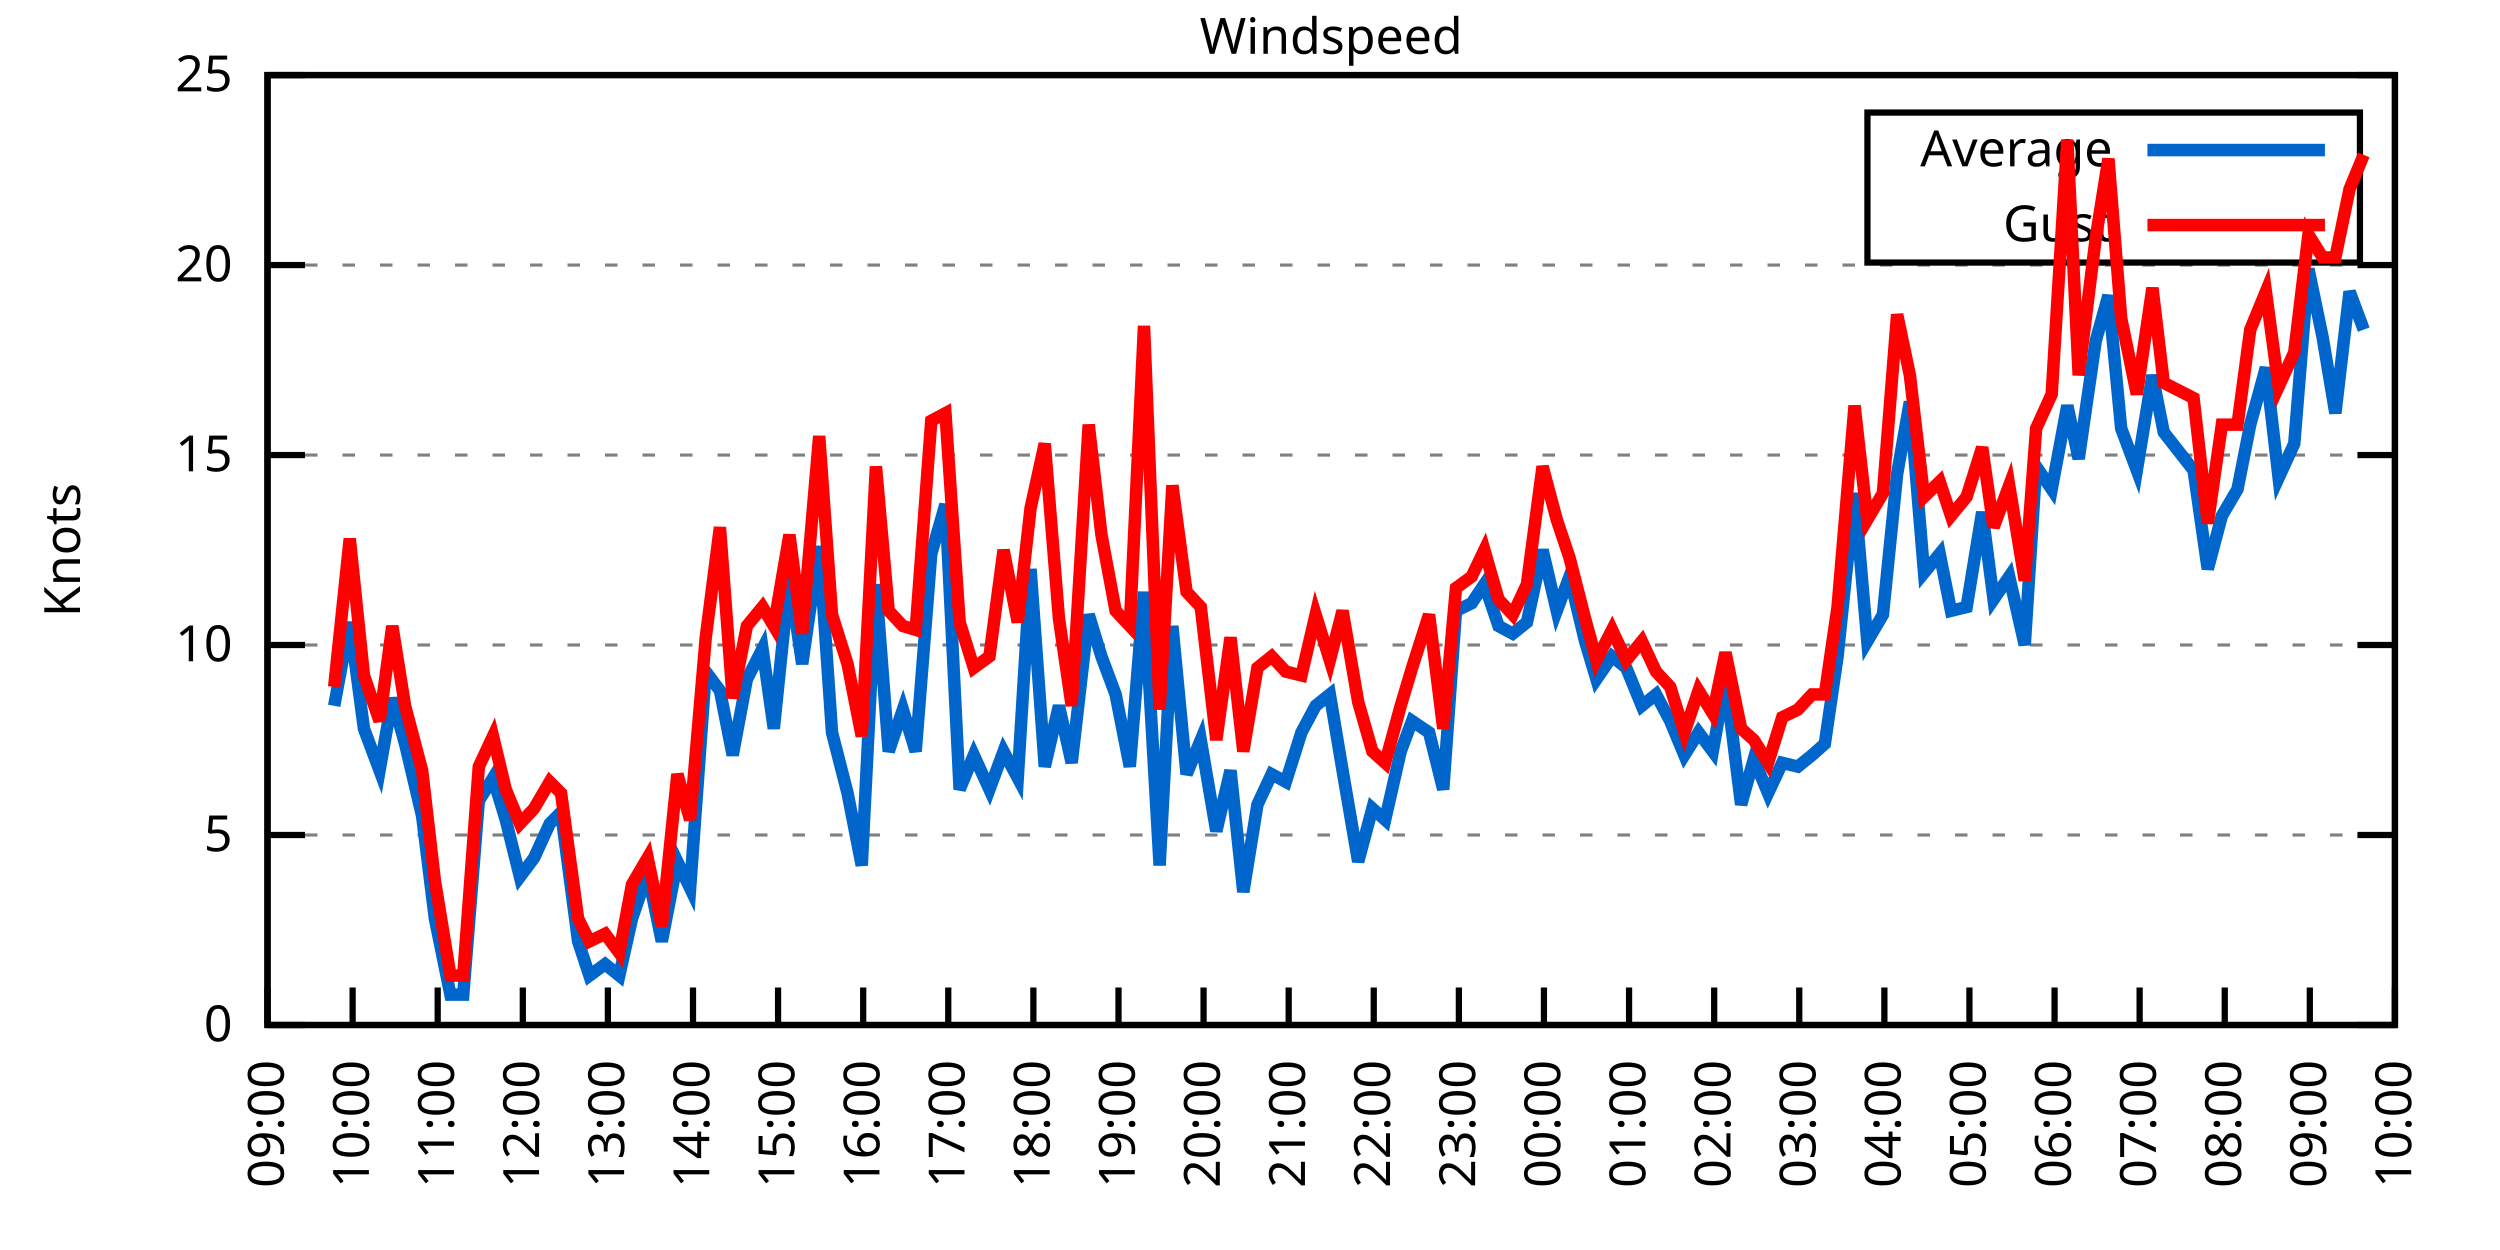
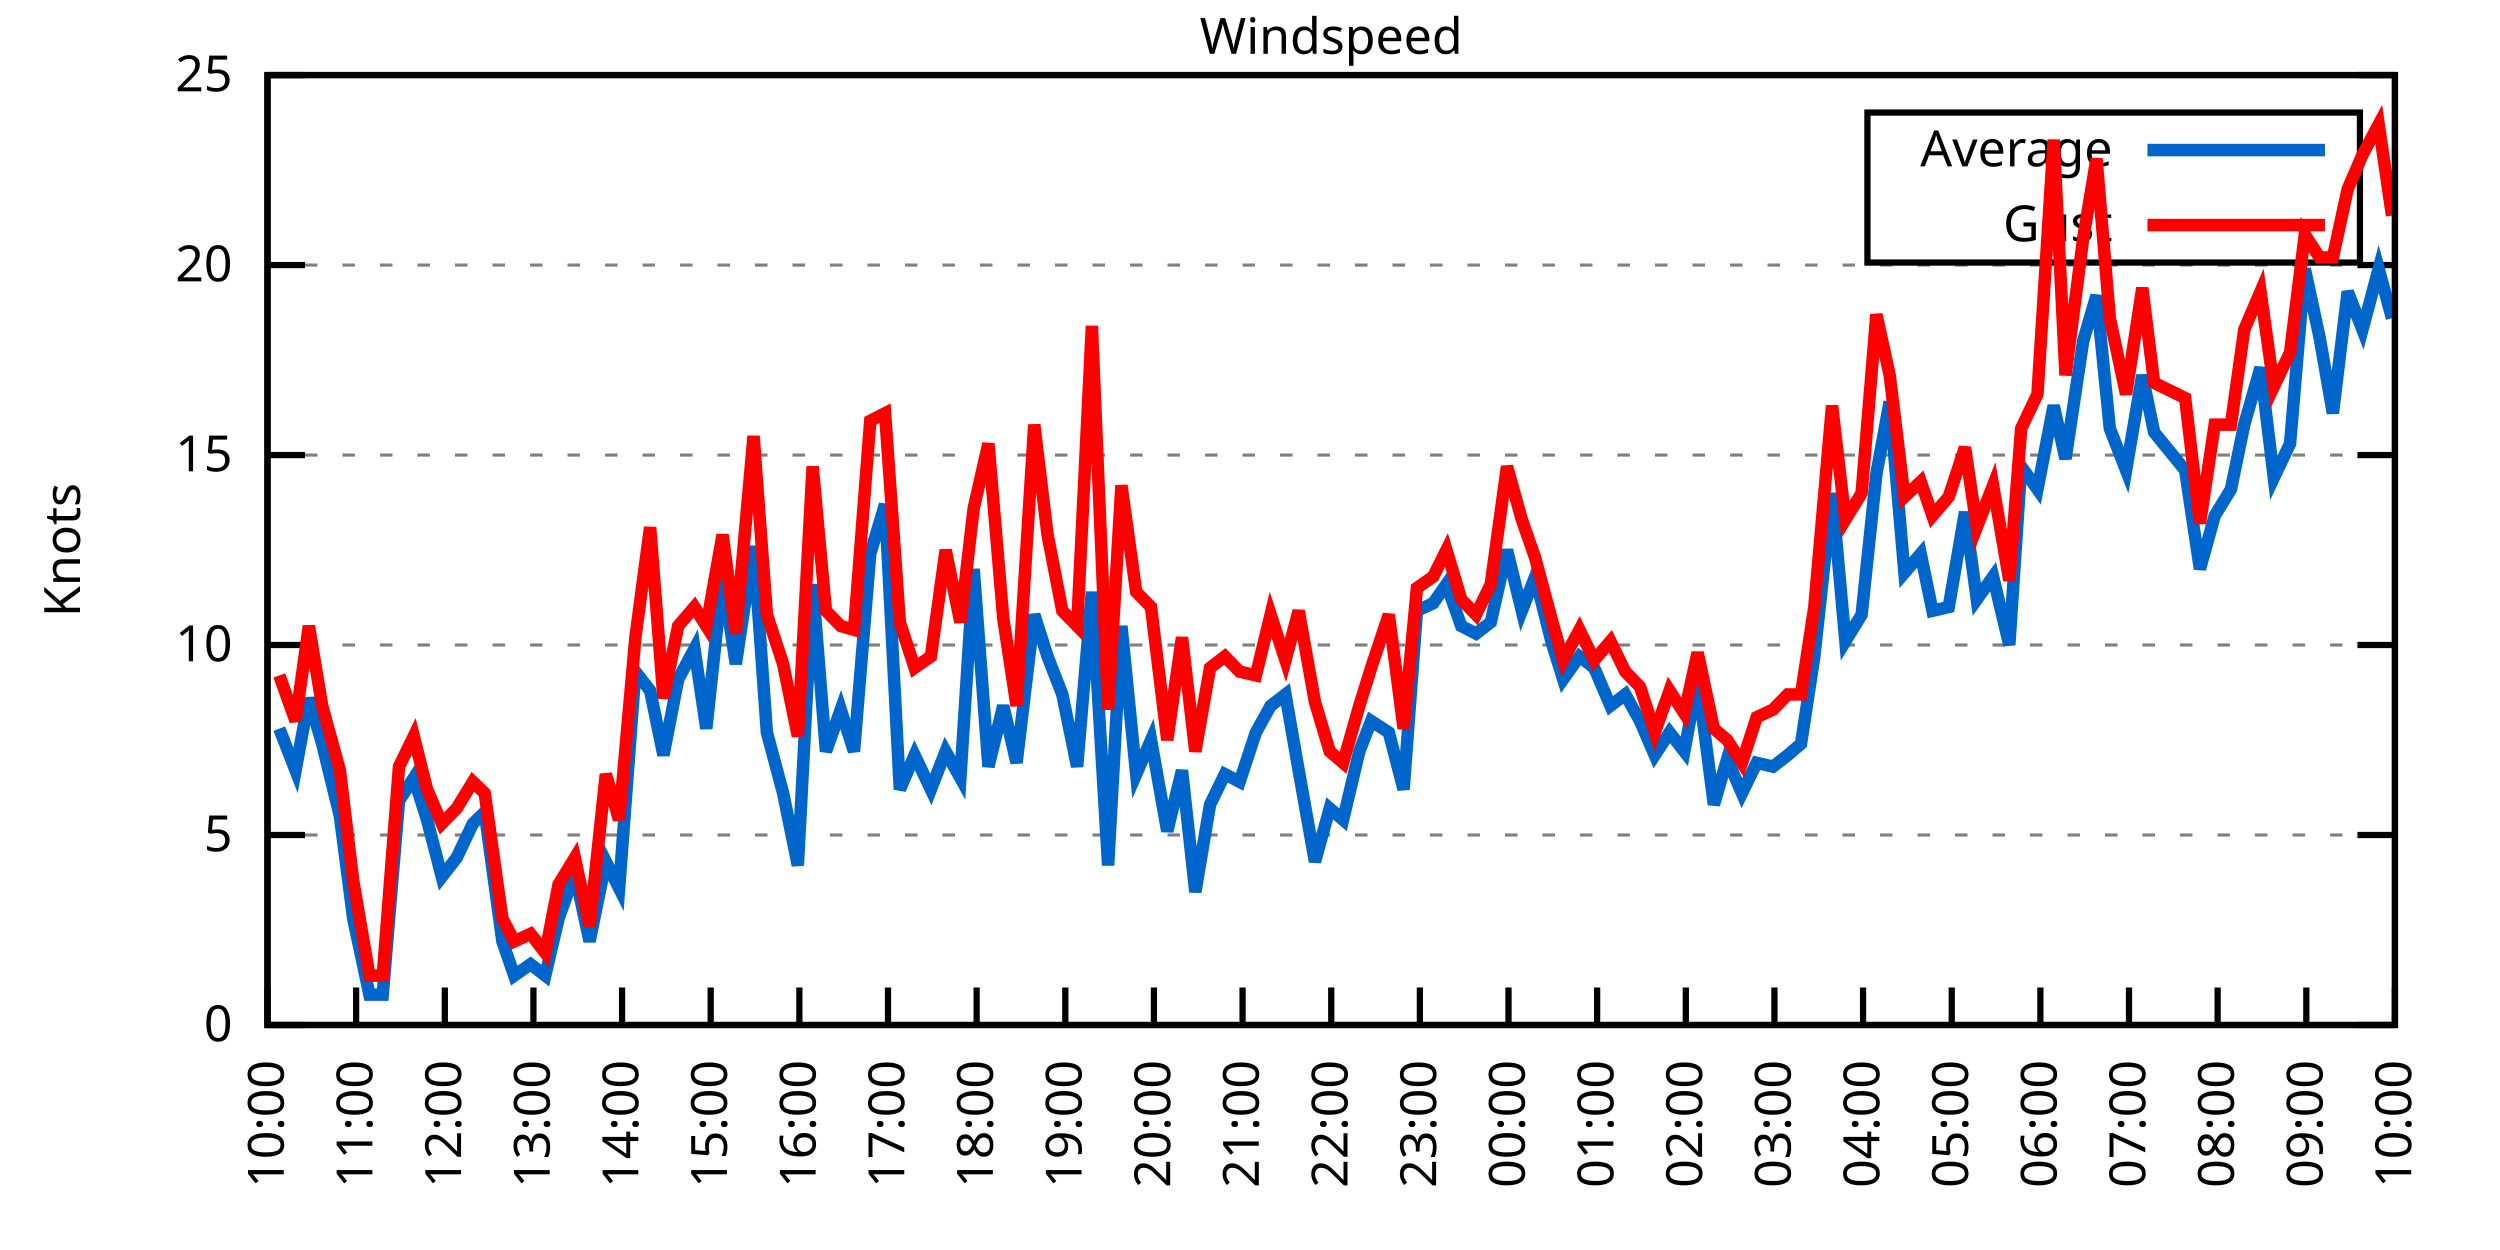
<svg xmlns="http://www.w3.org/2000/svg" xmlns:xlink="http://www.w3.org/1999/xlink" width="400" height="200" viewBox="0 0 400 200">
  <g id="gnuplot_canvas">
    <rect x="0" y="0" width="400" height="200" fill="none" />
    <defs>
      <circle id="gpDot" r="0.5" stroke-width="0.5" stroke="currentColor" />
      <path id="gpPt0" stroke-width="0.333" stroke="currentColor" d="M-1,0 h2 M0,-1 v2" />
      <path id="gpPt1" stroke-width="0.333" stroke="currentColor" d="M-1,-1 L1,1 M1,-1 L-1,1" />
      <path id="gpPt2" stroke-width="0.333" stroke="currentColor" d="M-1,0 L1,0 M0,-1 L0,1 M-1,-1 L1,1 M-1,1 L1,-1" />
      <rect id="gpPt3" stroke-width="0.333" stroke="currentColor" x="-1" y="-1" width="2" height="2" />
      <rect id="gpPt4" stroke-width="0.333" stroke="currentColor" fill="currentColor" x="-1" y="-1" width="2" height="2" />
      <circle id="gpPt5" stroke-width="0.333" stroke="currentColor" cx="0" cy="0" r="1" />
      <use xlink:href="#gpPt5" id="gpPt6" fill="currentColor" stroke="none" />
      <path id="gpPt7" stroke-width="0.333" stroke="currentColor" d="M0,-1.33 L-1.33,0.67 L1.33,0.67 z" />
      <use xlink:href="#gpPt7" id="gpPt8" fill="currentColor" stroke="none" />
      <use xlink:href="#gpPt7" id="gpPt9" stroke="currentColor" transform="rotate(180)" />
      <use xlink:href="#gpPt9" id="gpPt10" fill="currentColor" stroke="none" />
      <use xlink:href="#gpPt3" id="gpPt11" stroke="currentColor" transform="rotate(45)" />
      <use xlink:href="#gpPt11" id="gpPt12" fill="currentColor" stroke="none" />
      <path id="gpPt13" stroke-width="0.333" stroke="currentColor" d="M0,1.330 L1.265,0.411 L0.782,-1.067 L-0.782,-1.076 L-1.265,0.411 z" />
      <use xlink:href="#gpPt13" id="gpPt14" fill="currentColor" stroke="none" />
      <filter id="textbox" filterUnits="objectBoundingBox" x="0" y="0" height="1" width="1">
        <feFlood flood-color="white" flood-opacity="1" result="bgnd" />
        <feComposite in="SourceGraphic" in2="bgnd" operator="atop" />
      </filter>
      <filter id="greybox" filterUnits="objectBoundingBox" x="0" y="0" height="1" width="1">
        <feFlood flood-color="lightgrey" flood-opacity="1" result="grey" />
        <feComposite in="SourceGraphic" in2="grey" operator="atop" />
      </filter>
    </defs>
    <g fill="none" color="white" stroke="currentColor" stroke-width="1.00" stroke-linecap="butt" stroke-linejoin="miter">
</g>
    <g fill="none" color="black" stroke="currentColor" stroke-width="1.00" stroke-linecap="butt" stroke-linejoin="miter">
      <g stroke="none" shape-rendering="crispEdges">
        <polygon fill="rgb(255, 255, 255)" points="42.80,164.00 383.18,164.00 383.18,12.02 42.80,12.02 " />
      </g>
    </g>
    <g fill="none" color="black" stroke="currentColor" stroke-width="1.00" stroke-linecap="butt" stroke-linejoin="miter">
</g>
    <g fill="none" color="black" stroke="black" stroke-width="0.50" stroke-linecap="butt" stroke-linejoin="miter">
</g>
    <g fill="none" color="gray" stroke="currentColor" stroke-width="0.50" stroke-linecap="butt" stroke-linejoin="miter">
      <path stroke="gray" stroke-dasharray="2,4" class="gridline" d="M42.80,164.00 L383.19,164.00  " />
    </g>
    <g fill="none" color="gray" stroke="gray" stroke-width="1.00" stroke-linecap="butt" stroke-linejoin="miter">
</g>
    <g fill="none" color="black" stroke="currentColor" stroke-width="1.00" stroke-linecap="butt" stroke-linejoin="miter">
      <path stroke="black" d="M42.80,164.00 L48.80,164.00 M383.19,164.00 L377.19,164.00  " />
      <g transform="translate(37.20,166.60)" stroke="none" fill="black" font-family="Sans" font-size="8.00" text-anchor="end">
        <text>
          <tspan font-family="Sans"> 0</tspan>
        </text>
      </g>
    </g>
    <g fill="none" color="black" stroke="currentColor" stroke-width="1.00" stroke-linecap="butt" stroke-linejoin="miter">
</g>
    <g fill="none" color="black" stroke="black" stroke-width="0.50" stroke-linecap="butt" stroke-linejoin="miter">
</g>
    <g fill="none" color="gray" stroke="currentColor" stroke-width="0.50" stroke-linecap="butt" stroke-linejoin="miter">
      <path stroke="gray" stroke-dasharray="2,4" class="gridline" d="M42.80,133.60 L383.19,133.60  " />
    </g>
    <g fill="none" color="gray" stroke="gray" stroke-width="1.00" stroke-linecap="butt" stroke-linejoin="miter">
</g>
    <g fill="none" color="black" stroke="currentColor" stroke-width="1.00" stroke-linecap="butt" stroke-linejoin="miter">
      <path stroke="black" d="M42.80,133.60 L48.80,133.60 M383.19,133.60 L377.19,133.60  " />
      <g transform="translate(37.20,136.20)" stroke="none" fill="black" font-family="Sans" font-size="8.00" text-anchor="end">
        <text>
          <tspan font-family="Sans"> 5</tspan>
        </text>
      </g>
    </g>
    <g fill="none" color="black" stroke="currentColor" stroke-width="1.00" stroke-linecap="butt" stroke-linejoin="miter">
</g>
    <g fill="none" color="black" stroke="black" stroke-width="0.50" stroke-linecap="butt" stroke-linejoin="miter">
</g>
    <g fill="none" color="gray" stroke="currentColor" stroke-width="0.50" stroke-linecap="butt" stroke-linejoin="miter">
      <path stroke="gray" stroke-dasharray="2,4" class="gridline" d="M42.80,103.20 L383.19,103.20  " />
    </g>
    <g fill="none" color="gray" stroke="gray" stroke-width="1.00" stroke-linecap="butt" stroke-linejoin="miter">
</g>
    <g fill="none" color="black" stroke="currentColor" stroke-width="1.00" stroke-linecap="butt" stroke-linejoin="miter">
      <path stroke="black" d="M42.80,103.20 L48.80,103.20 M383.19,103.20 L377.19,103.20  " />
      <g transform="translate(37.20,105.80)" stroke="none" fill="black" font-family="Sans" font-size="8.00" text-anchor="end">
        <text>
          <tspan font-family="Sans"> 10</tspan>
        </text>
      </g>
    </g>
    <g fill="none" color="black" stroke="currentColor" stroke-width="1.00" stroke-linecap="butt" stroke-linejoin="miter">
</g>
    <g fill="none" color="black" stroke="black" stroke-width="0.50" stroke-linecap="butt" stroke-linejoin="miter">
</g>
    <g fill="none" color="gray" stroke="currentColor" stroke-width="0.50" stroke-linecap="butt" stroke-linejoin="miter">
      <path stroke="gray" stroke-dasharray="2,4" class="gridline" d="M42.80,72.81 L383.19,72.81  " />
    </g>
    <g fill="none" color="gray" stroke="gray" stroke-width="1.00" stroke-linecap="butt" stroke-linejoin="miter">
</g>
    <g fill="none" color="black" stroke="currentColor" stroke-width="1.00" stroke-linecap="butt" stroke-linejoin="miter">
      <path stroke="black" d="M42.80,72.81 L48.80,72.81 M383.19,72.81 L377.19,72.81  " />
      <g transform="translate(37.20,75.41)" stroke="none" fill="black" font-family="Sans" font-size="8.00" text-anchor="end">
        <text>
          <tspan font-family="Sans"> 15</tspan>
        </text>
      </g>
    </g>
    <g fill="none" color="black" stroke="currentColor" stroke-width="1.00" stroke-linecap="butt" stroke-linejoin="miter">
</g>
    <g fill="none" color="black" stroke="black" stroke-width="0.50" stroke-linecap="butt" stroke-linejoin="miter">
</g>
    <g fill="none" color="gray" stroke="currentColor" stroke-width="0.50" stroke-linecap="butt" stroke-linejoin="miter">
      <path stroke="gray" stroke-dasharray="2,4" class="gridline" d="M42.80,42.41 L383.19,42.41  " />
    </g>
    <g fill="none" color="gray" stroke="gray" stroke-width="1.00" stroke-linecap="butt" stroke-linejoin="miter">
</g>
    <g fill="none" color="black" stroke="currentColor" stroke-width="1.00" stroke-linecap="butt" stroke-linejoin="miter">
      <path stroke="black" d="M42.80,42.41 L48.80,42.41 M383.19,42.41 L377.19,42.41  " />
      <g transform="translate(37.20,45.01)" stroke="none" fill="black" font-family="Sans" font-size="8.00" text-anchor="end">
        <text>
          <tspan font-family="Sans"> 20</tspan>
        </text>
      </g>
    </g>
    <g fill="none" color="black" stroke="currentColor" stroke-width="1.00" stroke-linecap="butt" stroke-linejoin="miter">
</g>
    <g fill="none" color="black" stroke="black" stroke-width="0.50" stroke-linecap="butt" stroke-linejoin="miter">
</g>
    <g fill="none" color="gray" stroke="currentColor" stroke-width="0.50" stroke-linecap="butt" stroke-linejoin="miter">
      <path stroke="gray" stroke-dasharray="2,4" class="gridline" d="M42.80,12.01 L383.19,12.01  " />
    </g>
    <g fill="none" color="gray" stroke="gray" stroke-width="1.00" stroke-linecap="butt" stroke-linejoin="miter">
</g>
    <g fill="none" color="black" stroke="currentColor" stroke-width="1.00" stroke-linecap="butt" stroke-linejoin="miter">
      <path stroke="black" d="M42.80,12.01 L48.80,12.01 M383.19,12.01 L377.19,12.01  " />
      <g transform="translate(37.20,14.61)" stroke="none" fill="black" font-family="Sans" font-size="8.00" text-anchor="end">
        <text>
          <tspan font-family="Sans"> 25</tspan>
        </text>
      </g>
    </g>
    <g fill="none" color="black" stroke="currentColor" stroke-width="1.00" stroke-linecap="butt" stroke-linejoin="miter">
      <path stroke="black" d="M42.80,164.00 L42.80,158.00  " />
      <g transform="translate(45.40,169.60) rotate(270.00)" stroke="none" fill="black" font-family="Sans" font-size="8.00" text-anchor="end">
        <text>
-           <tspan font-family="Sans">09:00</tspan>
-         </text>
-       </g>
-     </g>
-     <g fill="none" color="black" stroke="currentColor" stroke-width="1.00" stroke-linecap="butt" stroke-linejoin="miter">
-       <path stroke="black" d="M56.42,164.00 L56.42,158.00  " />
-       <g transform="translate(59.02,169.60) rotate(270.00)" stroke="none" fill="black" font-family="Sans" font-size="8.00" text-anchor="end">
-         <text>
          <tspan font-family="Sans">10:00</tspan>
        </text>
      </g>
    </g>
    <g fill="none" color="black" stroke="currentColor" stroke-width="1.00" stroke-linecap="butt" stroke-linejoin="miter">
-       <path stroke="black" d="M70.03,164.00 L70.03,158.00  " />
-       <g transform="translate(72.63,169.60) rotate(270.00)" stroke="none" fill="black" font-family="Sans" font-size="8.00" text-anchor="end">
+       <path stroke="black" d="M56.98,164.00 L56.98,158.00  " />
+       <g transform="translate(59.58,169.60) rotate(270.00)" stroke="none" fill="black" font-family="Sans" font-size="8.00" text-anchor="end">
        <text>
          <tspan font-family="Sans">11:00</tspan>
        </text>
      </g>
    </g>
    <g fill="none" color="black" stroke="currentColor" stroke-width="1.00" stroke-linecap="butt" stroke-linejoin="miter">
-       <path stroke="black" d="M83.65,164.00 L83.65,158.00  " />
-       <g transform="translate(86.25,169.60) rotate(270.00)" stroke="none" fill="black" font-family="Sans" font-size="8.00" text-anchor="end">
+       <path stroke="black" d="M71.17,164.00 L71.17,158.00  " />
+       <g transform="translate(73.77,169.60) rotate(270.00)" stroke="none" fill="black" font-family="Sans" font-size="8.00" text-anchor="end">
        <text>
          <tspan font-family="Sans">12:00</tspan>
        </text>
      </g>
    </g>
    <g fill="none" color="black" stroke="currentColor" stroke-width="1.00" stroke-linecap="butt" stroke-linejoin="miter">
-       <path stroke="black" d="M97.26,164.00 L97.26,158.00  " />
-       <g transform="translate(99.86,169.60) rotate(270.00)" stroke="none" fill="black" font-family="Sans" font-size="8.00" text-anchor="end">
+       <path stroke="black" d="M85.35,164.00 L85.35,158.00  " />
+       <g transform="translate(87.95,169.60) rotate(270.00)" stroke="none" fill="black" font-family="Sans" font-size="8.00" text-anchor="end">
        <text>
          <tspan font-family="Sans">13:00</tspan>
        </text>
      </g>
    </g>
    <g fill="none" color="black" stroke="currentColor" stroke-width="1.00" stroke-linecap="butt" stroke-linejoin="miter">
-       <path stroke="black" d="M110.88,164.00 L110.88,158.00  " />
-       <g transform="translate(113.48,169.60) rotate(270.00)" stroke="none" fill="black" font-family="Sans" font-size="8.00" text-anchor="end">
+       <path stroke="black" d="M99.53,164.00 L99.53,158.00  " />
+       <g transform="translate(102.13,169.60) rotate(270.00)" stroke="none" fill="black" font-family="Sans" font-size="8.00" text-anchor="end">
        <text>
          <tspan font-family="Sans">14:00</tspan>
        </text>
      </g>
    </g>
    <g fill="none" color="black" stroke="currentColor" stroke-width="1.00" stroke-linecap="butt" stroke-linejoin="miter">
-       <path stroke="black" d="M124.49,164.00 L124.49,158.00  " />
-       <g transform="translate(127.09,169.60) rotate(270.00)" stroke="none" fill="black" font-family="Sans" font-size="8.00" text-anchor="end">
+       <path stroke="black" d="M113.71,164.00 L113.71,158.00  " />
+       <g transform="translate(116.31,169.60) rotate(270.00)" stroke="none" fill="black" font-family="Sans" font-size="8.00" text-anchor="end">
        <text>
          <tspan font-family="Sans">15:00</tspan>
        </text>
      </g>
    </g>
    <g fill="none" color="black" stroke="currentColor" stroke-width="1.00" stroke-linecap="butt" stroke-linejoin="miter">
-       <path stroke="black" d="M138.11,164.00 L138.11,158.00  " />
-       <g transform="translate(140.71,169.60) rotate(270.00)" stroke="none" fill="black" font-family="Sans" font-size="8.00" text-anchor="end">
+       <path stroke="black" d="M127.90,164.00 L127.90,158.00  " />
+       <g transform="translate(130.50,169.60) rotate(270.00)" stroke="none" fill="black" font-family="Sans" font-size="8.00" text-anchor="end">
        <text>
          <tspan font-family="Sans">16:00</tspan>
        </text>
      </g>
    </g>
    <g fill="none" color="black" stroke="currentColor" stroke-width="1.00" stroke-linecap="butt" stroke-linejoin="miter">
-       <path stroke="black" d="M151.72,164.00 L151.72,158.00  " />
-       <g transform="translate(154.32,169.60) rotate(270.00)" stroke="none" fill="black" font-family="Sans" font-size="8.00" text-anchor="end">
+       <path stroke="black" d="M142.08,164.00 L142.08,158.00  " />
+       <g transform="translate(144.68,169.60) rotate(270.00)" stroke="none" fill="black" font-family="Sans" font-size="8.00" text-anchor="end">
        <text>
          <tspan font-family="Sans">17:00</tspan>
        </text>
      </g>
    </g>
    <g fill="none" color="black" stroke="currentColor" stroke-width="1.00" stroke-linecap="butt" stroke-linejoin="miter">
-       <path stroke="black" d="M165.34,164.00 L165.34,158.00  " />
-       <g transform="translate(167.94,169.60) rotate(270.00)" stroke="none" fill="black" font-family="Sans" font-size="8.00" text-anchor="end">
+       <path stroke="black" d="M156.26,164.00 L156.26,158.00  " />
+       <g transform="translate(158.86,169.60) rotate(270.00)" stroke="none" fill="black" font-family="Sans" font-size="8.00" text-anchor="end">
        <text>
          <tspan font-family="Sans">18:00</tspan>
        </text>
      </g>
    </g>
    <g fill="none" color="black" stroke="currentColor" stroke-width="1.00" stroke-linecap="butt" stroke-linejoin="miter">
-       <path stroke="black" d="M178.96,164.00 L178.96,158.00  " />
-       <g transform="translate(181.56,169.60) rotate(270.00)" stroke="none" fill="black" font-family="Sans" font-size="8.00" text-anchor="end">
+       <path stroke="black" d="M170.45,164.00 L170.45,158.00  " />
+       <g transform="translate(173.05,169.60) rotate(270.00)" stroke="none" fill="black" font-family="Sans" font-size="8.00" text-anchor="end">
        <text>
          <tspan font-family="Sans">19:00</tspan>
        </text>
      </g>
    </g>
    <g fill="none" color="black" stroke="currentColor" stroke-width="1.00" stroke-linecap="butt" stroke-linejoin="miter">
-       <path stroke="black" d="M192.57,164.00 L192.57,158.00  " />
-       <g transform="translate(195.17,169.60) rotate(270.00)" stroke="none" fill="black" font-family="Sans" font-size="8.00" text-anchor="end">
+       <path stroke="black" d="M184.63,164.00 L184.63,158.00  " />
+       <g transform="translate(187.23,169.60) rotate(270.00)" stroke="none" fill="black" font-family="Sans" font-size="8.00" text-anchor="end">
        <text>
          <tspan font-family="Sans">20:00</tspan>
        </text>
      </g>
    </g>
    <g fill="none" color="black" stroke="currentColor" stroke-width="1.00" stroke-linecap="butt" stroke-linejoin="miter">
-       <path stroke="black" d="M206.19,164.00 L206.19,158.00  " />
-       <g transform="translate(208.79,169.60) rotate(270.00)" stroke="none" fill="black" font-family="Sans" font-size="8.00" text-anchor="end">
+       <path stroke="black" d="M198.81,164.00 L198.81,158.00  " />
+       <g transform="translate(201.41,169.60) rotate(270.00)" stroke="none" fill="black" font-family="Sans" font-size="8.00" text-anchor="end">
        <text>
          <tspan font-family="Sans">21:00</tspan>
        </text>
      </g>
    </g>
    <g fill="none" color="black" stroke="currentColor" stroke-width="1.00" stroke-linecap="butt" stroke-linejoin="miter">
-       <path stroke="black" d="M219.80,164.00 L219.80,158.00  " />
-       <g transform="translate(222.40,169.60) rotate(270.00)" stroke="none" fill="black" font-family="Sans" font-size="8.00" text-anchor="end">
+       <path stroke="black" d="M213.00,164.00 L213.00,158.00  " />
+       <g transform="translate(215.60,169.60) rotate(270.00)" stroke="none" fill="black" font-family="Sans" font-size="8.00" text-anchor="end">
        <text>
          <tspan font-family="Sans">22:00</tspan>
        </text>
      </g>
    </g>
    <g fill="none" color="black" stroke="currentColor" stroke-width="1.00" stroke-linecap="butt" stroke-linejoin="miter">
-       <path stroke="black" d="M233.42,164.00 L233.42,158.00  " />
-       <g transform="translate(236.02,169.60) rotate(270.00)" stroke="none" fill="black" font-family="Sans" font-size="8.00" text-anchor="end">
+       <path stroke="black" d="M227.18,164.00 L227.18,158.00  " />
+       <g transform="translate(229.78,169.60) rotate(270.00)" stroke="none" fill="black" font-family="Sans" font-size="8.00" text-anchor="end">
        <text>
          <tspan font-family="Sans">23:00</tspan>
        </text>
      </g>
    </g>
    <g fill="none" color="black" stroke="currentColor" stroke-width="1.00" stroke-linecap="butt" stroke-linejoin="miter">
-       <path stroke="black" d="M247.03,164.00 L247.03,158.00  " />
-       <g transform="translate(249.63,169.60) rotate(270.00)" stroke="none" fill="black" font-family="Sans" font-size="8.00" text-anchor="end">
+       <path stroke="black" d="M241.36,164.00 L241.36,158.00  " />
+       <g transform="translate(243.96,169.60) rotate(270.00)" stroke="none" fill="black" font-family="Sans" font-size="8.00" text-anchor="end">
        <text>
          <tspan font-family="Sans">00:00</tspan>
        </text>
      </g>
    </g>
    <g fill="none" color="black" stroke="currentColor" stroke-width="1.00" stroke-linecap="butt" stroke-linejoin="miter">
-       <path stroke="black" d="M260.65,164.00 L260.65,158.00  " />
-       <g transform="translate(263.25,169.60) rotate(270.00)" stroke="none" fill="black" font-family="Sans" font-size="8.00" text-anchor="end">
+       <path stroke="black" d="M255.54,164.00 L255.54,158.00  " />
+       <g transform="translate(258.14,169.60) rotate(270.00)" stroke="none" fill="black" font-family="Sans" font-size="8.00" text-anchor="end">
        <text>
          <tspan font-family="Sans">01:00</tspan>
        </text>
      </g>
    </g>
    <g fill="none" color="black" stroke="currentColor" stroke-width="1.00" stroke-linecap="butt" stroke-linejoin="miter">
-       <path stroke="black" d="M274.27,164.00 L274.27,158.00  " />
-       <g transform="translate(276.87,169.60) rotate(270.00)" stroke="none" fill="black" font-family="Sans" font-size="8.00" text-anchor="end">
+       <path stroke="black" d="M269.73,164.00 L269.73,158.00  " />
+       <g transform="translate(272.33,169.60) rotate(270.00)" stroke="none" fill="black" font-family="Sans" font-size="8.00" text-anchor="end">
        <text>
          <tspan font-family="Sans">02:00</tspan>
        </text>
      </g>
    </g>
    <g fill="none" color="black" stroke="currentColor" stroke-width="1.00" stroke-linecap="butt" stroke-linejoin="miter">
-       <path stroke="black" d="M287.88,164.00 L287.88,158.00  " />
-       <g transform="translate(290.48,169.60) rotate(270.00)" stroke="none" fill="black" font-family="Sans" font-size="8.00" text-anchor="end">
+       <path stroke="black" d="M283.91,164.00 L283.91,158.00  " />
+       <g transform="translate(286.51,169.60) rotate(270.00)" stroke="none" fill="black" font-family="Sans" font-size="8.00" text-anchor="end">
        <text>
          <tspan font-family="Sans">03:00</tspan>
        </text>
      </g>
    </g>
    <g fill="none" color="black" stroke="currentColor" stroke-width="1.00" stroke-linecap="butt" stroke-linejoin="miter">
-       <path stroke="black" d="M301.50,164.00 L301.50,158.00  " />
-       <g transform="translate(304.10,169.60) rotate(270.00)" stroke="none" fill="black" font-family="Sans" font-size="8.00" text-anchor="end">
+       <path stroke="black" d="M298.09,164.00 L298.09,158.00  " />
+       <g transform="translate(300.69,169.60) rotate(270.00)" stroke="none" fill="black" font-family="Sans" font-size="8.00" text-anchor="end">
        <text>
          <tspan font-family="Sans">04:00</tspan>
        </text>
      </g>
    </g>
    <g fill="none" color="black" stroke="currentColor" stroke-width="1.00" stroke-linecap="butt" stroke-linejoin="miter">
-       <path stroke="black" d="M315.11,164.00 L315.11,158.00  " />
-       <g transform="translate(317.71,169.60) rotate(270.00)" stroke="none" fill="black" font-family="Sans" font-size="8.00" text-anchor="end">
+       <path stroke="black" d="M312.28,164.00 L312.28,158.00  " />
+       <g transform="translate(314.88,169.60) rotate(270.00)" stroke="none" fill="black" font-family="Sans" font-size="8.00" text-anchor="end">
        <text>
          <tspan font-family="Sans">05:00</tspan>
        </text>
      </g>
    </g>
    <g fill="none" color="black" stroke="currentColor" stroke-width="1.00" stroke-linecap="butt" stroke-linejoin="miter">
-       <path stroke="black" d="M328.73,164.00 L328.73,158.00  " />
-       <g transform="translate(331.33,169.60) rotate(270.00)" stroke="none" fill="black" font-family="Sans" font-size="8.00" text-anchor="end">
+       <path stroke="black" d="M326.46,164.00 L326.46,158.00  " />
+       <g transform="translate(329.06,169.60) rotate(270.00)" stroke="none" fill="black" font-family="Sans" font-size="8.00" text-anchor="end">
        <text>
          <tspan font-family="Sans">06:00</tspan>
        </text>
      </g>
    </g>
    <g fill="none" color="black" stroke="currentColor" stroke-width="1.00" stroke-linecap="butt" stroke-linejoin="miter">
-       <path stroke="black" d="M342.34,164.00 L342.34,158.00  " />
-       <g transform="translate(344.94,169.60) rotate(270.00)" stroke="none" fill="black" font-family="Sans" font-size="8.00" text-anchor="end">
+       <path stroke="black" d="M340.64,164.00 L340.64,158.00  " />
+       <g transform="translate(343.24,169.60) rotate(270.00)" stroke="none" fill="black" font-family="Sans" font-size="8.00" text-anchor="end">
        <text>
          <tspan font-family="Sans">07:00</tspan>
        </text>
      </g>
    </g>
    <g fill="none" color="black" stroke="currentColor" stroke-width="1.00" stroke-linecap="butt" stroke-linejoin="miter">
-       <path stroke="black" d="M355.96,164.00 L355.96,158.00  " />
-       <g transform="translate(358.56,169.60) rotate(270.00)" stroke="none" fill="black" font-family="Sans" font-size="8.00" text-anchor="end">
+       <path stroke="black" d="M354.82,164.00 L354.82,158.00  " />
+       <g transform="translate(357.42,169.60) rotate(270.00)" stroke="none" fill="black" font-family="Sans" font-size="8.00" text-anchor="end">
        <text>
          <tspan font-family="Sans">08:00</tspan>
        </text>
      </g>
    </g>
    <g fill="none" color="black" stroke="currentColor" stroke-width="1.00" stroke-linecap="butt" stroke-linejoin="miter">
-       <path stroke="black" d="M369.57,164.00 L369.57,158.00  " />
-       <g transform="translate(372.17,169.60) rotate(270.00)" stroke="none" fill="black" font-family="Sans" font-size="8.00" text-anchor="end">
+       <path stroke="black" d="M369.01,164.00 L369.01,158.00  " />
+       <g transform="translate(371.61,169.60) rotate(270.00)" stroke="none" fill="black" font-family="Sans" font-size="8.00" text-anchor="end">
        <text>
          <tspan font-family="Sans">09:00</tspan>
        </text>
      </g>
    </g>
    <g fill="none" color="black" stroke="currentColor" stroke-width="1.00" stroke-linecap="butt" stroke-linejoin="miter">
      <path stroke="black" d="M383.19,164.00 L383.19,158.00  " />
      <g transform="translate(385.79,169.60) rotate(270.00)" stroke="none" fill="black" font-family="Sans" font-size="8.00" text-anchor="end">
        <text>
          <tspan font-family="Sans">10:00</tspan>
        </text>
      </g>
    </g>
    <g fill="none" color="black" stroke="currentColor" stroke-width="1.00" stroke-linecap="butt" stroke-linejoin="miter">
</g>
    <g fill="none" color="black" stroke="currentColor" stroke-width="1.00" stroke-linecap="butt" stroke-linejoin="miter">
      <path stroke="black" d="M42.80,12.01 L42.80,164.00 L383.19,164.00 L383.19,12.01 L42.80,12.01 Z  " />
    </g>
    <g fill="none" color="black" stroke="currentColor" stroke-width="1.00" stroke-linecap="butt" stroke-linejoin="miter">
</g>
    <g fill="none" color="black" stroke="currentColor" stroke-width="1.00" stroke-linecap="butt" stroke-linejoin="miter">
      <path stroke="black" d="M298.79,42.01 L298.79,18.01 L377.59,18.01 L377.59,42.01 L298.79,42.01 Z  " />
    </g>
    <g id="Windspeed_plot_1">
      <g fill="none" color="white" stroke="black" stroke-width="2.00" stroke-linecap="butt" stroke-linejoin="miter">
</g>
      <g fill="none" color="black" stroke="currentColor" stroke-width="2.00" stroke-linecap="butt" stroke-linejoin="miter">
        <g transform="translate(337.99,26.61)" stroke="none" fill="black" font-family="Sans" font-size="8.00" text-anchor="end">
          <text>
            <tspan font-family="Sans">Average</tspan>
          </text>
        </g>
      </g>
      <g fill="none" color="black" stroke="currentColor" stroke-width="2.00" stroke-linecap="butt" stroke-linejoin="miter">
-         <path stroke="rgb(  0, 102, 204)" d="M343.59,24.01 L371.99,24.01 M53.47,112.93 L55.96,99.56 L58.23,116.58 L60.73,123.27 L62.77,111.72 L64.81,119.01   L67.54,130.56 L69.58,146.98 L72.07,159.14 L74.12,159.14 L76.61,128.13 L78.88,124.48 L80.92,131.17 L83.19,140.29   L85.46,137.25 L87.96,131.78 L89.77,129.95 L92.50,150.62 L94.31,156.10 L96.81,154.27 L99.08,156.10 L101.12,146.98   L103.62,139.68 L105.89,150.62 L108.38,137.86 L110.42,142.11 L112.92,107.46 L115.19,110.50 L117.23,120.83 L119.50,108.68   L122.00,103.81 L123.81,116.58 L126.31,92.26 L128.35,106.24 L131.07,87.40 L133.12,117.19 L135.61,126.91 L137.88,138.47   L140.15,93.48 L142.19,120.23 L144.46,113.54 L146.51,120.23 L149.00,88.61 L151.27,80.71 L153.54,126.31 L155.81,120.83   L158.31,126.31 L160.57,120.23 L162.84,124.48 L164.89,91.04 L167.16,122.66 L169.43,112.93 L171.47,122.05 L174.19,98.34   L176.23,105.03 L178.50,111.11 L180.77,122.66 L183.04,94.69 L185.54,138.47 L187.58,100.16 L189.85,123.87 L192.12,118.40   L194.61,132.99 L196.88,123.27 L198.93,142.72 L201.19,128.74 L203.46,123.87 L205.73,125.09 L208.23,117.19 L210.50,112.93   L212.77,111.11 L214.81,123.27 L217.31,137.86 L219.58,129.35 L221.62,131.17 L224.11,120.23 L225.93,115.36 L228.65,117.19   L230.92,126.31 L232.96,97.73 L235.46,96.52 L237.50,93.48 L239.77,100.16 L242.04,101.38 L244.31,99.56 L246.81,88.00   L249.08,97.73 L251.12,92.26 L253.61,102.60 L255.43,108.68 L257.93,105.03 L260.20,106.85 L262.69,112.93 L264.96,111.11   L267.23,115.36 L269.50,120.83 L271.77,117.19 L274.04,120.23 L276.08,108.68 L278.58,128.74 L280.62,121.44 L282.89,126.91   L285.16,122.05 L287.65,122.66 L289.92,120.83 L291.97,119.01 L294.01,105.03 L296.73,78.89 L298.77,102.60 L301.27,98.34   L303.54,75.85 L305.58,64.29 L307.85,91.65 L310.35,88.61 L312.16,97.73 L314.66,97.12 L317.15,81.93 L318.97,95.91   L321.47,92.26 L323.96,103.20 L325.78,74.63 L328.27,78.28 L330.77,64.90 L332.59,73.41 L335.31,54.57 L337.35,47.27   L339.39,68.55 L341.89,75.24 L344.39,60.04 L346.20,69.16 L350.97,75.24 L353.24,91.04 L355.50,82.53 L358.00,78.28   L360.04,67.94 L362.54,58.82 L364.58,76.45 L367.08,70.98 L369.35,43.02 L371.62,53.96 L373.66,66.12 L375.93,46.66   L378.20,52.74  " />
+         <path stroke="rgb(  0, 102, 204)" d="M343.59,24.01 L371.99,24.01 M44.69,116.58 L47.29,123.27 L49.42,111.72 L51.55,119.01 L54.38,130.56 L56.51,146.98   L59.11,159.14 L61.24,159.14 L63.84,128.13 L66.20,124.48 L68.33,131.17 L70.69,140.29 L73.06,137.25 L75.66,131.78   L77.55,129.95 L80.38,150.62 L82.28,156.10 L84.88,154.27 L87.24,156.10 L89.37,146.98 L91.97,139.68 L94.33,150.62   L96.93,137.86 L99.06,142.11 L101.66,107.46 L104.02,110.50 L106.15,120.83 L108.51,108.68 L111.11,103.81 L113.01,116.58   L115.61,92.26 L117.73,106.24 L120.57,87.40 L122.70,117.19 L125.30,126.91 L127.66,138.47 L130.02,93.48 L132.15,120.23   L134.52,113.54 L136.64,120.23 L139.24,88.61 L141.61,80.71 L143.97,126.31 L146.34,120.83 L148.94,126.31 L151.30,120.23   L153.66,124.48 L155.79,91.04 L158.15,122.66 L160.52,112.93 L162.65,122.05 L165.48,98.34 L167.61,105.03 L169.97,111.11   L172.34,122.66 L174.70,94.69 L177.30,138.47 L179.43,100.16 L181.79,123.87 L184.16,118.40 L186.76,132.99 L189.12,123.27   L191.25,142.72 L193.61,128.74 L195.98,123.87 L198.34,125.09 L200.94,117.19 L203.30,112.93 L205.67,111.11 L207.79,123.27   L210.39,137.86 L212.76,129.35 L214.89,131.17 L217.49,120.23 L219.38,115.36 L222.21,117.19 L224.58,126.31 L226.71,97.73   L229.31,96.52 L231.43,93.48 L233.80,100.16 L236.16,101.38 L238.52,99.56 L241.12,88.00 L243.49,97.73 L245.62,92.26   L248.22,102.60 L250.11,108.68 L252.71,105.03 L255.07,106.85 L257.67,112.93 L260.04,111.11 L262.40,115.36 L264.76,120.83   L267.13,117.19 L269.49,120.23 L271.62,108.68 L274.22,128.74 L276.35,121.44 L278.71,126.91 L281.07,122.05 L283.67,122.66   L286.04,120.83 L288.16,119.01 L290.29,105.03 L293.13,78.89 L295.26,102.60 L297.86,98.34 L300.22,75.85 L302.35,64.29   L304.71,91.65 L307.31,88.61 L309.20,97.73 L311.80,97.12 L314.40,81.93 L316.29,95.91 L318.89,92.26 L321.49,103.20   L323.39,74.63 L325.99,78.28 L328.59,64.90 L330.48,73.41 L333.31,54.57 L335.44,47.27 L337.57,68.55 L340.17,75.24   L342.77,60.04 L344.66,69.16 L349.62,75.24 L351.99,91.04 L354.35,82.53 L356.95,78.28 L359.08,67.94 L361.68,58.82   L363.81,76.45 L366.41,70.98 L368.77,43.02 L371.13,53.96 L373.26,66.12 L375.63,46.66 L377.99,52.74 L380.59,43.02   L382.72,50.92  " />
      </g>
    </g>
    <g id="Windspeed_plot_2">
      <g fill="none" color="black" stroke="currentColor" stroke-width="2.00" stroke-linecap="butt" stroke-linejoin="miter">
        <g transform="translate(337.99,38.61)" stroke="none" fill="black" font-family="Sans" font-size="8.00" text-anchor="end">
          <text>
            <tspan font-family="Sans">Gust</tspan>
          </text>
        </g>
      </g>
      <g fill="none" color="black" stroke="currentColor" stroke-width="2.00" stroke-linecap="butt" stroke-linejoin="miter">
-         <path stroke="rgb(255,   0,   0)" d="M343.59,36.01 L371.99,36.01 M53.47,109.89 L55.96,86.18 L58.23,108.07 L60.73,115.36 L62.77,100.16 L64.81,112.93   L67.54,123.27 L69.58,140.90 L72.07,156.10 L74.12,156.10 L76.61,122.66 L78.88,117.80 L80.92,126.31 L83.19,131.78   L85.46,129.35 L87.96,125.09 L89.77,126.91 L92.50,146.98 L94.31,150.62 L96.81,149.41 L99.08,152.45 L101.12,141.51   L103.62,137.25 L105.89,148.19 L108.38,123.87 L110.42,131.17 L112.92,101.99 L115.19,84.36 L117.23,111.72 L119.50,100.16   L122.00,97.12 L123.81,100.16 L126.31,85.57 L128.35,101.38 L131.07,69.77 L133.12,98.34 L135.61,106.24 L137.88,117.80   L140.15,74.63 L142.19,97.73 L144.46,100.16 L146.51,100.77 L149.00,67.33 L151.27,66.12 L153.54,99.56 L155.81,106.85   L158.31,105.03 L160.57,88.00 L162.84,99.56 L164.89,81.32 L167.16,70.98 L169.43,98.95 L171.47,112.93 L174.19,67.94   L176.23,85.57 L178.50,97.73 L180.77,100.16 L183.04,52.14 L185.54,113.54 L187.58,77.67 L189.85,94.69 L192.12,97.12   L194.61,118.40 L196.88,101.99 L198.93,120.23 L201.19,106.85 L203.46,105.03 L205.73,107.46 L208.23,108.07 L210.50,98.34   L212.77,105.64 L214.81,97.73 L217.31,112.32 L219.58,120.23 L221.62,122.05 L224.11,112.93 L225.93,106.85 L228.65,98.34   L230.92,116.58 L232.96,94.08 L235.46,92.26 L237.50,88.00 L239.77,95.91 L242.04,98.34 L244.31,93.48 L246.81,74.63   L249.08,83.14 L251.12,89.22 L253.61,98.95 L255.43,105.64 L257.93,100.77 L260.20,105.64 L262.69,102.60 L264.96,107.46   L267.23,109.89 L269.50,117.19 L271.77,110.50 L274.04,114.15 L276.08,104.42 L278.58,116.58 L280.62,118.40 L282.89,122.05   L285.16,114.76 L287.65,113.54 L289.92,111.11 L291.97,111.11 L294.01,97.12 L296.73,64.90 L298.77,83.14 L301.27,78.89   L303.54,50.31 L305.58,60.04 L307.85,79.49 L310.35,77.06 L312.16,82.53 L314.66,79.49 L317.15,71.59 L318.97,84.36   L321.47,77.67 L323.96,92.87 L325.78,68.55 L328.27,63.08 L330.77,22.35 L332.59,60.04 L335.31,38.15 L337.35,25.39   L339.39,50.92 L341.89,63.08 L344.39,46.06 L346.20,61.25 L350.97,63.69 L353.24,83.75 L355.50,67.94 L358.00,67.94   L360.04,52.74 L362.54,46.66 L364.58,61.86 L367.08,56.39 L369.35,37.54 L371.62,41.19 L373.66,41.19 L375.93,30.25   L378.20,24.78  " />
+         <path stroke="rgb(255,   0,   0)" d="M343.59,36.01 L371.99,36.01 M44.69,108.07 L47.29,115.36 L49.42,100.16 L51.55,112.93 L54.38,123.27 L56.51,140.90   L59.11,156.10 L61.24,156.10 L63.84,122.66 L66.20,117.80 L68.33,126.31 L70.69,131.78 L73.06,129.35 L75.66,125.09   L77.55,126.91 L80.38,146.98 L82.28,150.62 L84.88,149.41 L87.24,152.45 L89.37,141.51 L91.97,137.25 L94.33,148.19   L96.93,123.87 L99.06,131.17 L101.66,101.99 L104.02,84.36 L106.15,111.72 L108.51,100.16 L111.11,97.12 L113.01,100.16   L115.61,85.57 L117.73,101.38 L120.57,69.77 L122.70,98.34 L125.30,106.24 L127.66,117.80 L130.02,74.63 L132.15,97.73   L134.52,100.16 L136.64,100.77 L139.24,67.33 L141.61,66.12 L143.97,99.56 L146.34,106.85 L148.94,105.03 L151.30,88.00   L153.66,99.56 L155.79,81.32 L158.15,70.98 L160.52,98.95 L162.65,112.93 L165.48,67.94 L167.61,85.57 L169.97,97.73   L172.34,100.16 L174.70,52.14 L177.30,113.54 L179.43,77.67 L181.79,94.69 L184.16,97.12 L186.76,118.40 L189.12,101.99   L191.25,120.23 L193.61,106.85 L195.98,105.03 L198.34,107.46 L200.94,108.07 L203.30,98.34 L205.67,105.64 L207.79,97.73   L210.39,112.32 L212.76,120.23 L214.89,122.05 L217.49,112.93 L219.38,106.85 L222.21,98.34 L224.58,116.58 L226.71,94.08   L229.31,92.26 L231.43,88.00 L233.80,95.91 L236.16,98.34 L238.52,93.48 L241.12,74.63 L243.49,83.14 L245.62,89.22   L248.22,98.95 L250.11,105.64 L252.71,100.77 L255.07,105.64 L257.67,102.60 L260.04,107.46 L262.40,109.89 L264.76,117.19   L267.13,110.50 L269.49,114.15 L271.62,104.42 L274.22,116.58 L276.35,118.40 L278.71,122.05 L281.07,114.76 L283.67,113.54   L286.04,111.11 L288.16,111.11 L290.29,97.12 L293.13,64.90 L295.26,83.14 L297.86,78.89 L300.22,50.31 L302.35,60.04   L304.71,79.49 L307.31,77.06 L309.20,82.53 L311.80,79.49 L314.40,71.59 L316.29,84.36 L318.89,77.67 L321.49,92.87   L323.39,68.55 L325.99,63.08 L328.59,22.35 L330.48,60.04 L333.31,38.15 L335.44,25.39 L337.57,50.92 L340.17,63.08   L342.77,46.06 L344.66,61.25 L349.62,63.69 L351.99,83.75 L354.35,67.94 L356.95,67.94 L359.08,52.74 L361.68,46.66   L363.81,61.86 L366.41,56.39 L368.77,37.54 L371.13,41.19 L373.26,41.19 L375.63,30.25 L377.99,24.78 L380.59,19.91   L382.72,34.50  " />
      </g>
    </g>
    <g fill="none" color="black" stroke="currentColor" stroke-width="2.00" stroke-linecap="butt" stroke-linejoin="miter">
</g>
    <g fill="none" color="black" stroke="black" stroke-width="1.00" stroke-linecap="butt" stroke-linejoin="miter">
</g>
    <g fill="none" color="black" stroke="currentColor" stroke-width="1.00" stroke-linecap="butt" stroke-linejoin="miter">
      <path stroke="black" d="M42.80,12.01 L42.80,164.00 L383.19,164.00 L383.19,12.01 L42.80,12.01 Z  " />
      <g transform="translate(12.80,88.01) rotate(270.00)" stroke="none" fill="black" font-family="Sans" font-size="8.00" text-anchor="middle">
        <text>
          <tspan font-family="Sans">Knots</tspan>
        </text>
      </g>
    </g>
    <g fill="none" color="black" stroke="currentColor" stroke-width="1.00" stroke-linecap="butt" stroke-linejoin="miter">
</g>
    <g fill="none" color="black" stroke="currentColor" stroke-width="1.00" stroke-linecap="butt" stroke-linejoin="miter">
      <g transform="translate(212.99,8.61)" stroke="none" fill="black" font-family="Sans" font-size="8.00" text-anchor="middle">
        <text>
          <tspan font-family="Sans">Windspeed</tspan>
        </text>
      </g>
    </g>
    <g fill="none" color="black" stroke="currentColor" stroke-width="1.00" stroke-linecap="butt" stroke-linejoin="miter">
</g>
  </g>
</svg>
